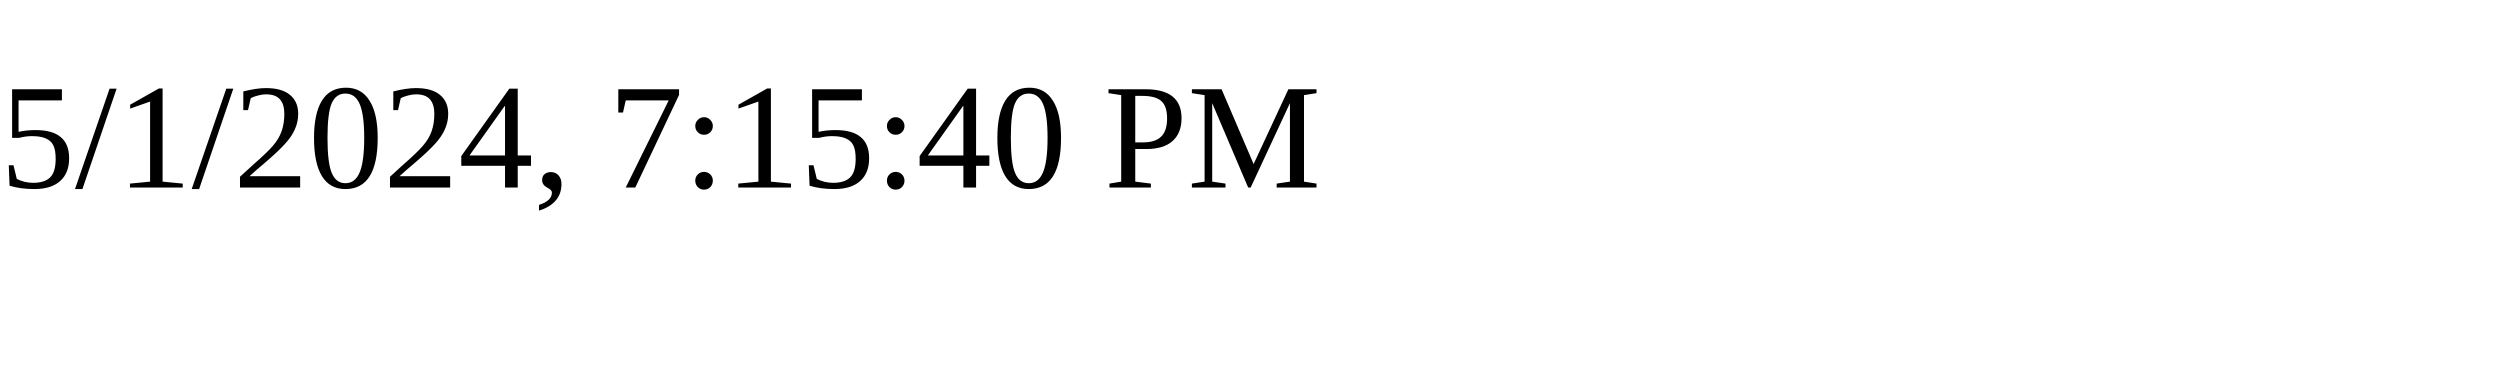
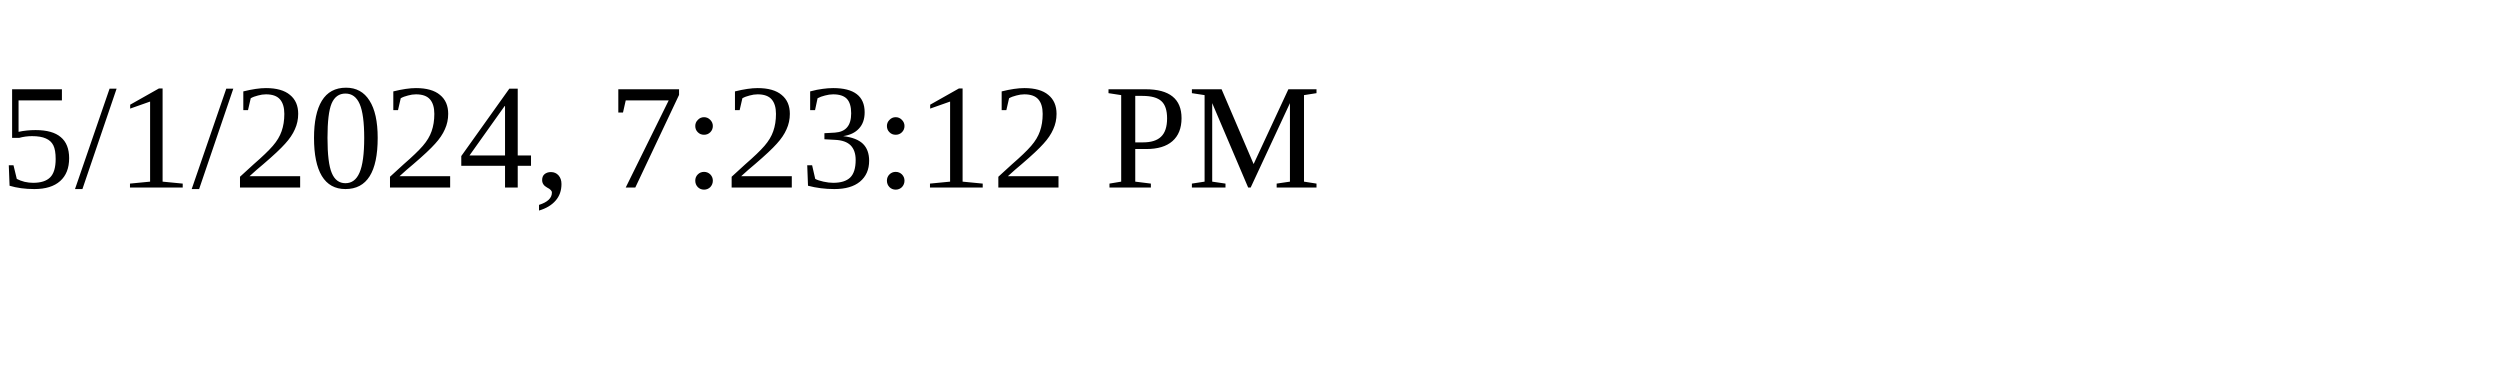
<svg xmlns="http://www.w3.org/2000/svg" height="30" width="200">
-   <text x="0" y="15">5/1/2024, 7:15:40 PM</text>
+   <text x="0" y="15">5/1/2024, 7:23:12 PM</text>
</svg>
